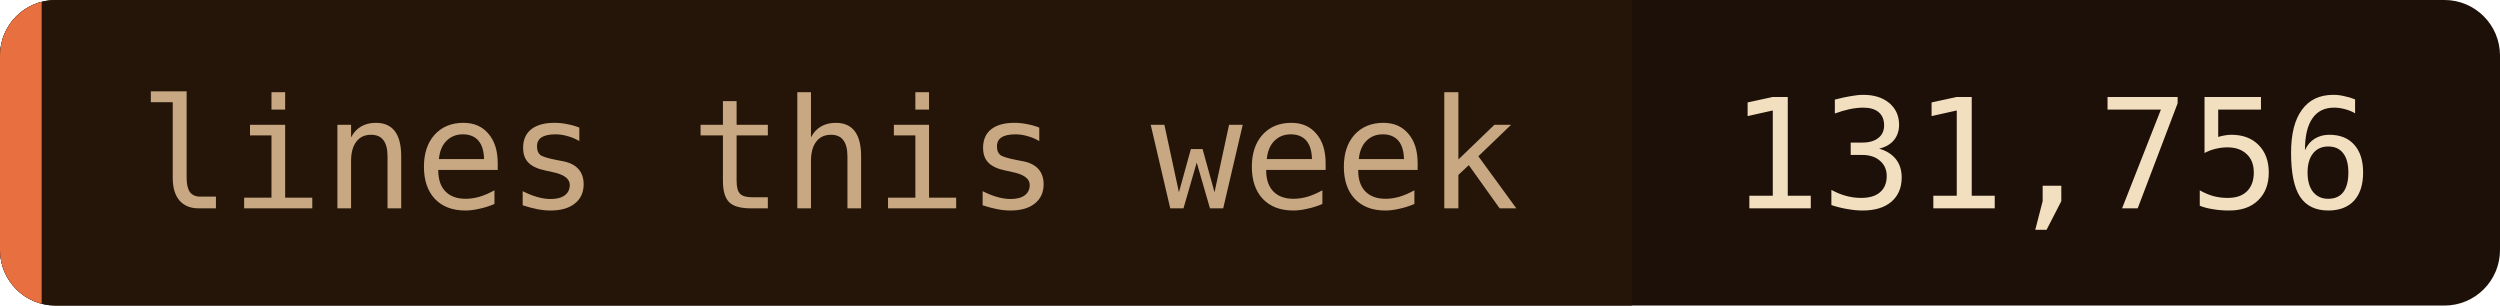
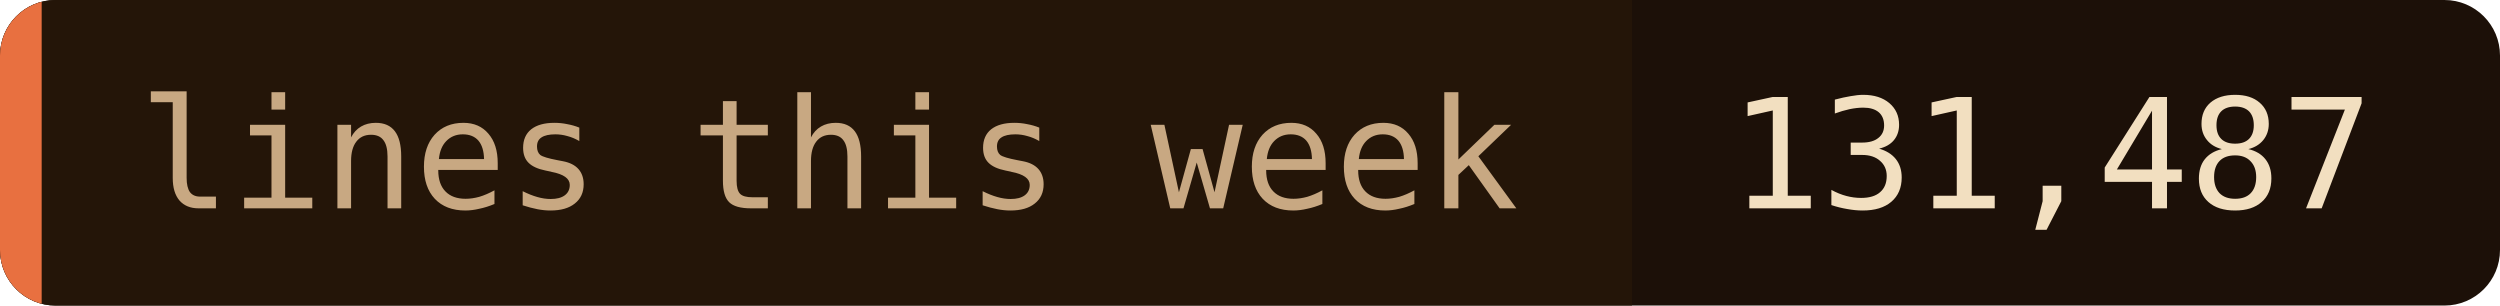
- <svg xmlns="http://www.w3.org/2000/svg" width="180" height="22" role="img" aria-label="lines this week: 131,756">
+ <svg xmlns="http://www.w3.org/2000/svg" width="180" height="22" role="img" aria-label="lines this week: 131,487">
  <clipPath id="c">
    <rect width="180" height="22" rx="4" />
  </clipPath>
  <g clip-path="url(#c)">
    <rect width="180" height="22" fill="#1c1008" />
    <rect width="117.5" height="22" fill="#241508" />
    <rect width="3" height="22" fill="#e87040" />
  </g>
  <g font-family="'JetBrains Mono', 'Fira Code', ui-monospace, SFMono-Regular, Menlo, monospace" font-size="11">
    <text x="10" y="15" fill="#c8a882">lines this week</text>
-     <text x="124.5" y="15" fill="#f2dfc0">131,756</text>
+     <text x="124.5" y="15" fill="#f2dfc0">131,487</text>
  </g>
</svg>
